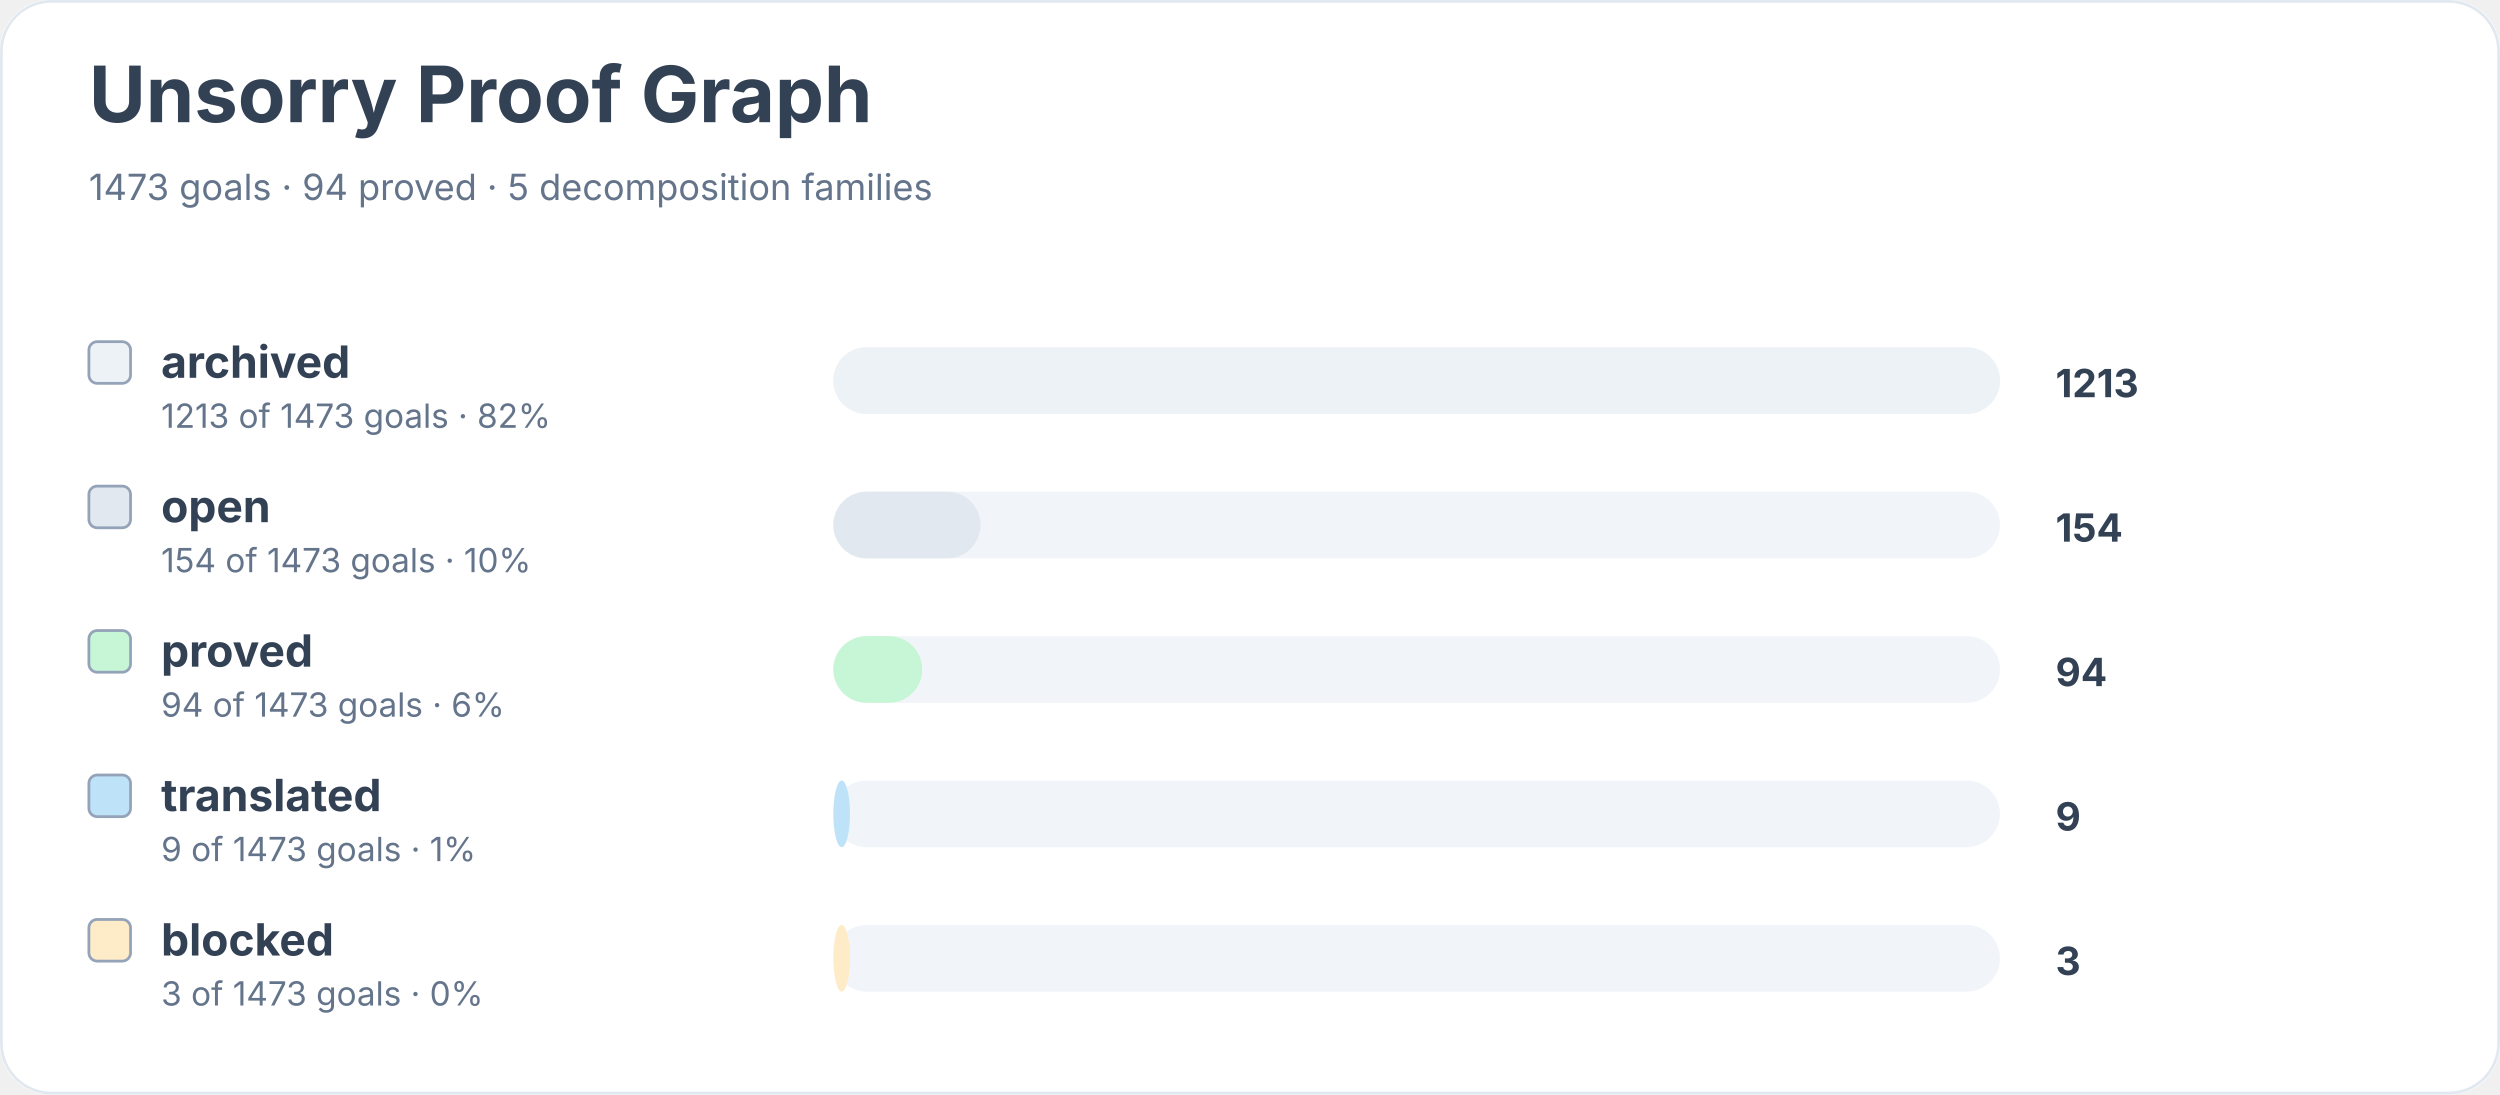
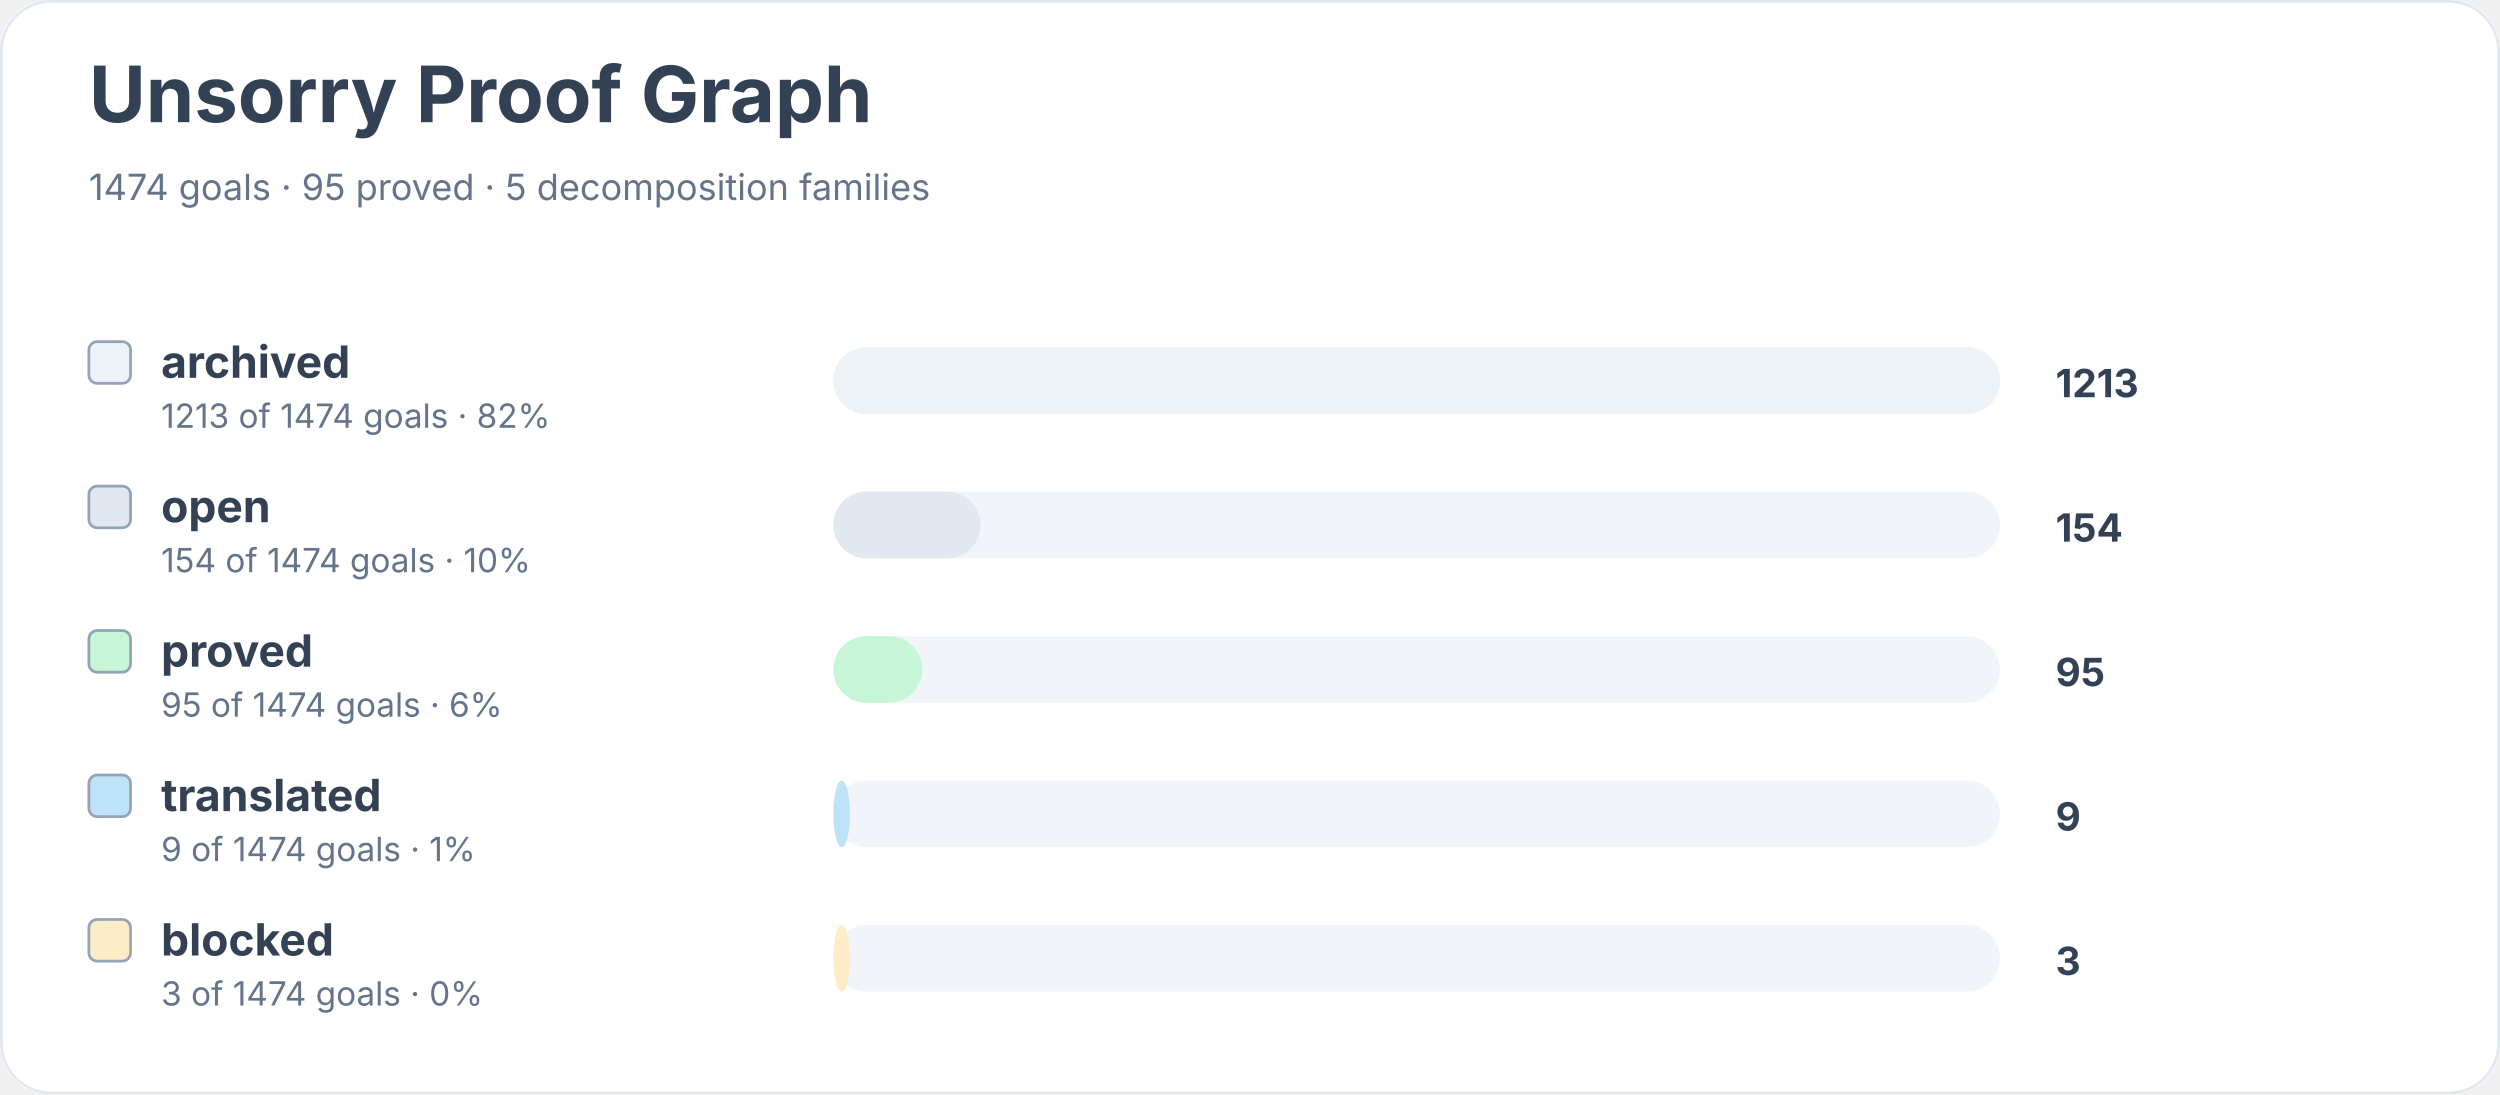
<svg xmlns="http://www.w3.org/2000/svg" width="900" height="394" viewBox="0 0 900 394" role="img" aria-labelledby="title desc">
  <rect width="900" height="100%" rx="18" fill="#ffffff" />
  <rect x="0.5" y="0.5" width="899" height="393" rx="18" fill="none" stroke="#e2e8f0" />
  <text x="32" y="44" font-family="Inter, system-ui, sans-serif" font-size="28" font-weight="700" fill="#334155">Unsorry Proof Graph</text>
-   <text x="32" y="72" font-family="Inter, system-ui, sans-serif" font-size="13" fill="#64748b">1473 goals · 94 proved · 5 decomposition families</text>
+   <text x="32" y="72" font-family="Inter, system-ui, sans-serif" font-size="13" fill="#64748b">1474 goals · 95 proved · 5 decomposition families</text>
  <rect x="32" y="123" width="15" height="15" rx="3" fill="#edf2f7" stroke="#94a3b8" />
  <text x="58" y="136" font-family="Inter, system-ui, sans-serif" font-size="16" font-weight="650" fill="#334155">archived</text>
-   <text x="58" y="154" font-family="Inter, system-ui, sans-serif" font-size="12" fill="#64748b">1213 of 1473 goals · 82%</text>
+   <text x="58" y="154" font-family="Inter, system-ui, sans-serif" font-size="12" fill="#64748b">1213 of 1474 goals · 82%</text>
  <rect x="300" y="125" width="420" height="24" rx="12" fill="#f1f5f9" />
  <rect x="300" y="125" width="420" height="24" rx="12" fill="#edf2f7" />
  <text x="740" y="143" font-family="Inter, system-ui, sans-serif" font-size="14" font-weight="700" fill="#334155">1213</text>
  <rect x="32" y="175" width="15" height="15" rx="3" fill="#e2e8f0" stroke="#94a3b8" />
  <text x="58" y="188" font-family="Inter, system-ui, sans-serif" font-size="16" font-weight="650" fill="#334155">open</text>
-   <text x="58" y="206" font-family="Inter, system-ui, sans-serif" font-size="12" fill="#64748b">154 of 1473 goals · 10%</text>
+   <text x="58" y="206" font-family="Inter, system-ui, sans-serif" font-size="12" fill="#64748b">154 of 1474 goals · 10%</text>
  <rect x="300" y="177" width="420" height="24" rx="12" fill="#f1f5f9" />
  <rect x="300" y="177" width="53" height="24" rx="12" fill="#e2e8f0" />
  <text x="740" y="195" font-family="Inter, system-ui, sans-serif" font-size="14" font-weight="700" fill="#334155">154</text>
  <rect x="32" y="227" width="15" height="15" rx="3" fill="#c6f6d5" stroke="#94a3b8" />
  <text x="58" y="240" font-family="Inter, system-ui, sans-serif" font-size="16" font-weight="650" fill="#334155">proved</text>
-   <text x="58" y="258" font-family="Inter, system-ui, sans-serif" font-size="12" fill="#64748b">94 of 1473 goals · 6%</text>
+   <text x="58" y="258" font-family="Inter, system-ui, sans-serif" font-size="12" fill="#64748b">95 of 1474 goals · 6%</text>
  <rect x="300" y="229" width="420" height="24" rx="12" fill="#f1f5f9" />
  <rect x="300" y="229" width="32" height="24" rx="12" fill="#c6f6d5" />
-   <text x="740" y="247" font-family="Inter, system-ui, sans-serif" font-size="14" font-weight="700" fill="#334155">94</text>
+   <text x="740" y="247" font-family="Inter, system-ui, sans-serif" font-size="14" font-weight="700" fill="#334155">95</text>
  <rect x="32" y="279" width="15" height="15" rx="3" fill="#bee3f8" stroke="#94a3b8" />
  <text x="58" y="292" font-family="Inter, system-ui, sans-serif" font-size="16" font-weight="650" fill="#334155">translated</text>
-   <text x="58" y="310" font-family="Inter, system-ui, sans-serif" font-size="12" fill="#64748b">9 of 1473 goals · 1%</text>
+   <text x="58" y="310" font-family="Inter, system-ui, sans-serif" font-size="12" fill="#64748b">9 of 1474 goals · 1%</text>
  <rect x="300" y="281" width="420" height="24" rx="12" fill="#f1f5f9" />
  <rect x="300" y="281" width="6" height="24" rx="12" fill="#bee3f8" />
  <text x="740" y="299" font-family="Inter, system-ui, sans-serif" font-size="14" font-weight="700" fill="#334155">9</text>
  <rect x="32" y="331" width="15" height="15" rx="3" fill="#feebc8" stroke="#94a3b8" />
  <text x="58" y="344" font-family="Inter, system-ui, sans-serif" font-size="16" font-weight="650" fill="#334155">blocked</text>
-   <text x="58" y="362" font-family="Inter, system-ui, sans-serif" font-size="12" fill="#64748b">3 of 1473 goals · 0%</text>
+   <text x="58" y="362" font-family="Inter, system-ui, sans-serif" font-size="12" fill="#64748b">3 of 1474 goals · 0%</text>
  <rect x="300" y="333" width="420" height="24" rx="12" fill="#f1f5f9" />
  <rect x="300" y="333" width="6" height="24" rx="12" fill="#feebc8" />
  <text x="740" y="351" font-family="Inter, system-ui, sans-serif" font-size="14" font-weight="700" fill="#334155">3</text>
</svg>
